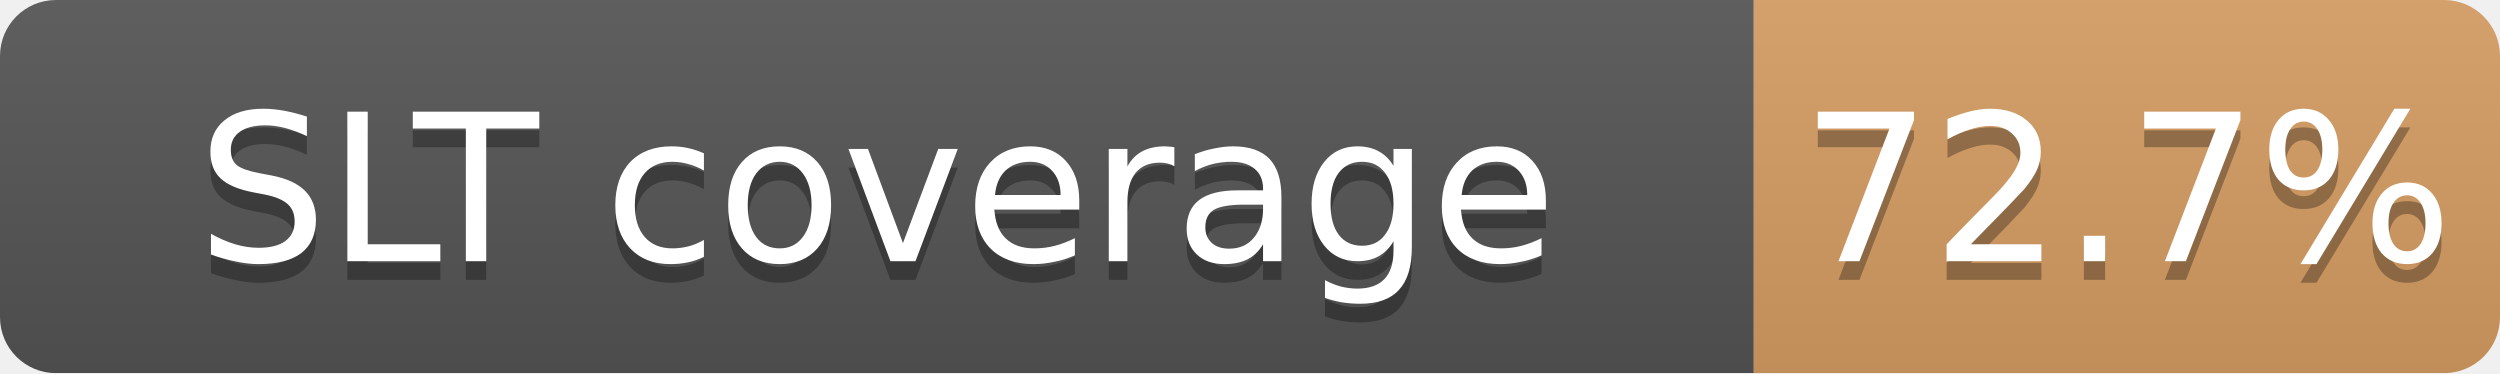
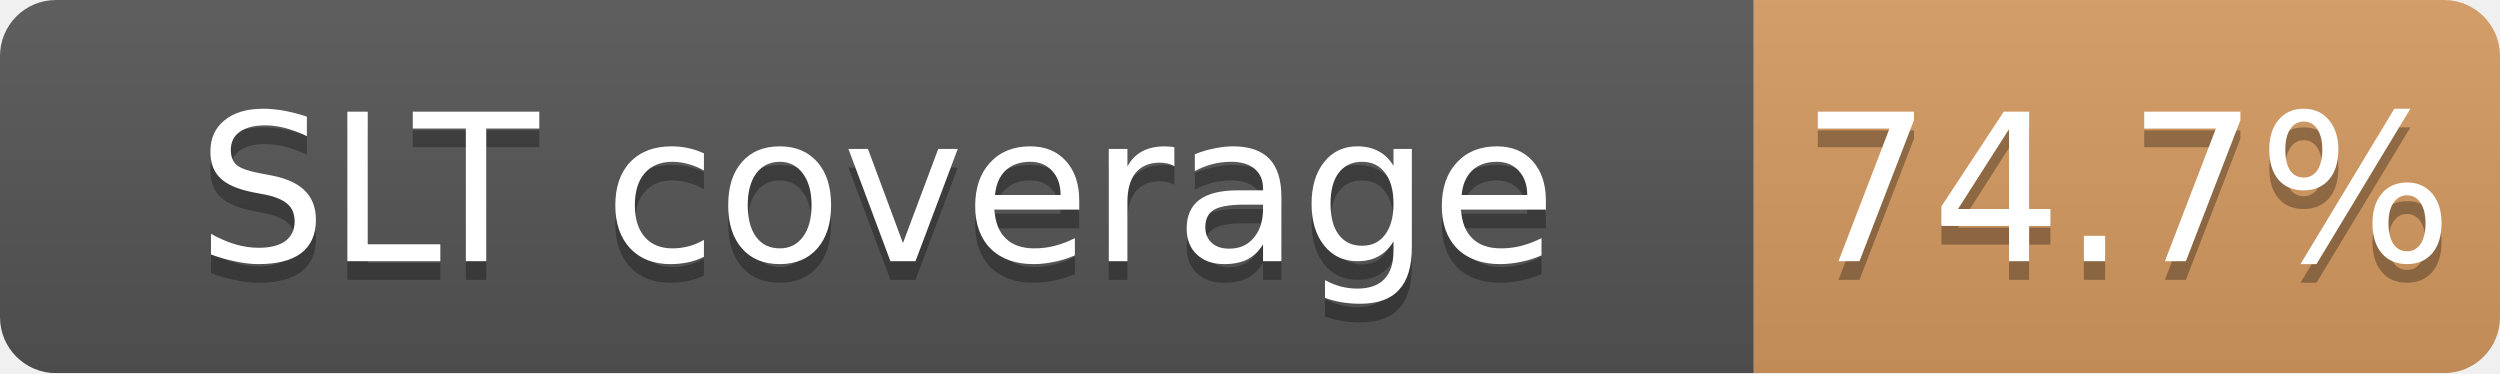
<svg xmlns="http://www.w3.org/2000/svg" width="134" height="20">
  <linearGradient id="b" x2="0" y2="100%">
    <stop offset="0" stop-color="#bbb" stop-opacity=".1" />
    <stop offset="1" stop-opacity=".1" />
  </linearGradient>
  <mask id="a">
    <rect width="134" height="20" rx="3" fill="#fff" />
  </mask>
  <g mask="url(#a)">
    <path fill="#555" d="M0 0h94v20H0z" />
-     <path fill="#CD7F32" fill-opacity="0.73" d="M94 0h40v20H94z" />
+     <path fill="#CD7F32" fill-opacity="0.75" d="M94 0h40v20H94z" />
    <path fill="url(#b)" d="M0 0h134v20H0z" />
  </g>
  <g fill="#fff" text-anchor="middle" font-family="DejaVu Sans,Verdana,Geneva,sans-serif" font-size="11">
    <text x="47.0" y="15" fill="#010101" fill-opacity=".3">SLT coverage</text>
    <text x="47.0" y="14">SLT coverage</text>
-     <text x="114.0" y="15" fill="#010101" fill-opacity=".3">72.7%</text>
-     <text x="114.0" y="14">72.7%</text>
+     <text x="114.0" y="15" fill="#010101" fill-opacity=".3">74.7%</text>
+     <text x="114.0" y="14">74.7%</text>
  </g>
</svg>
